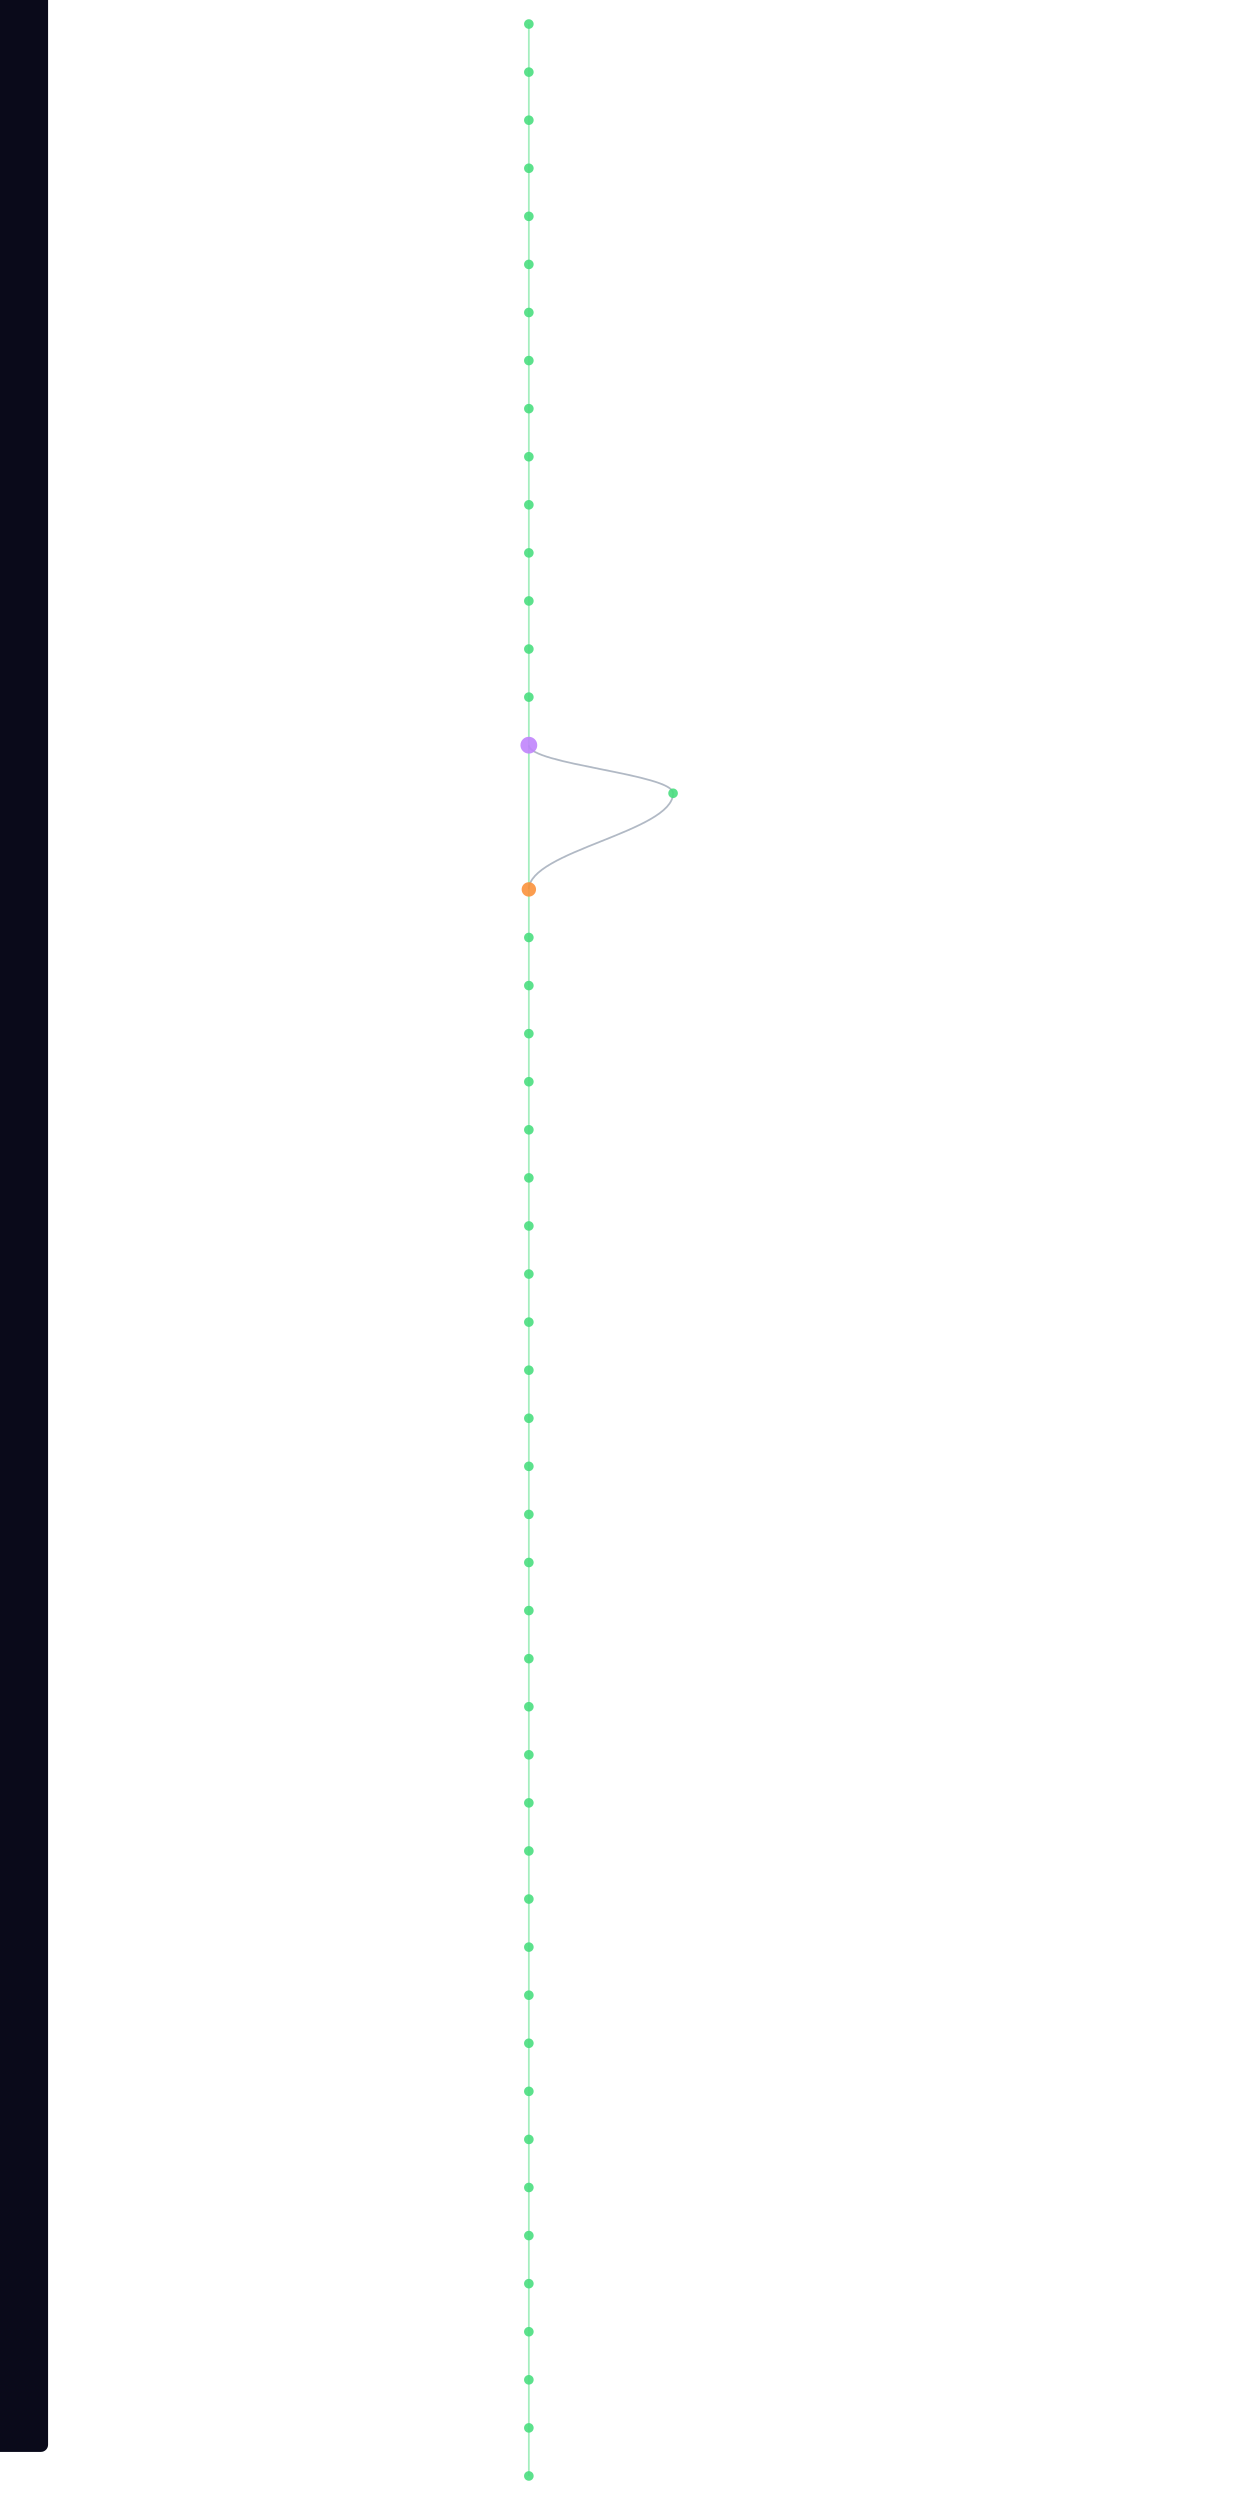
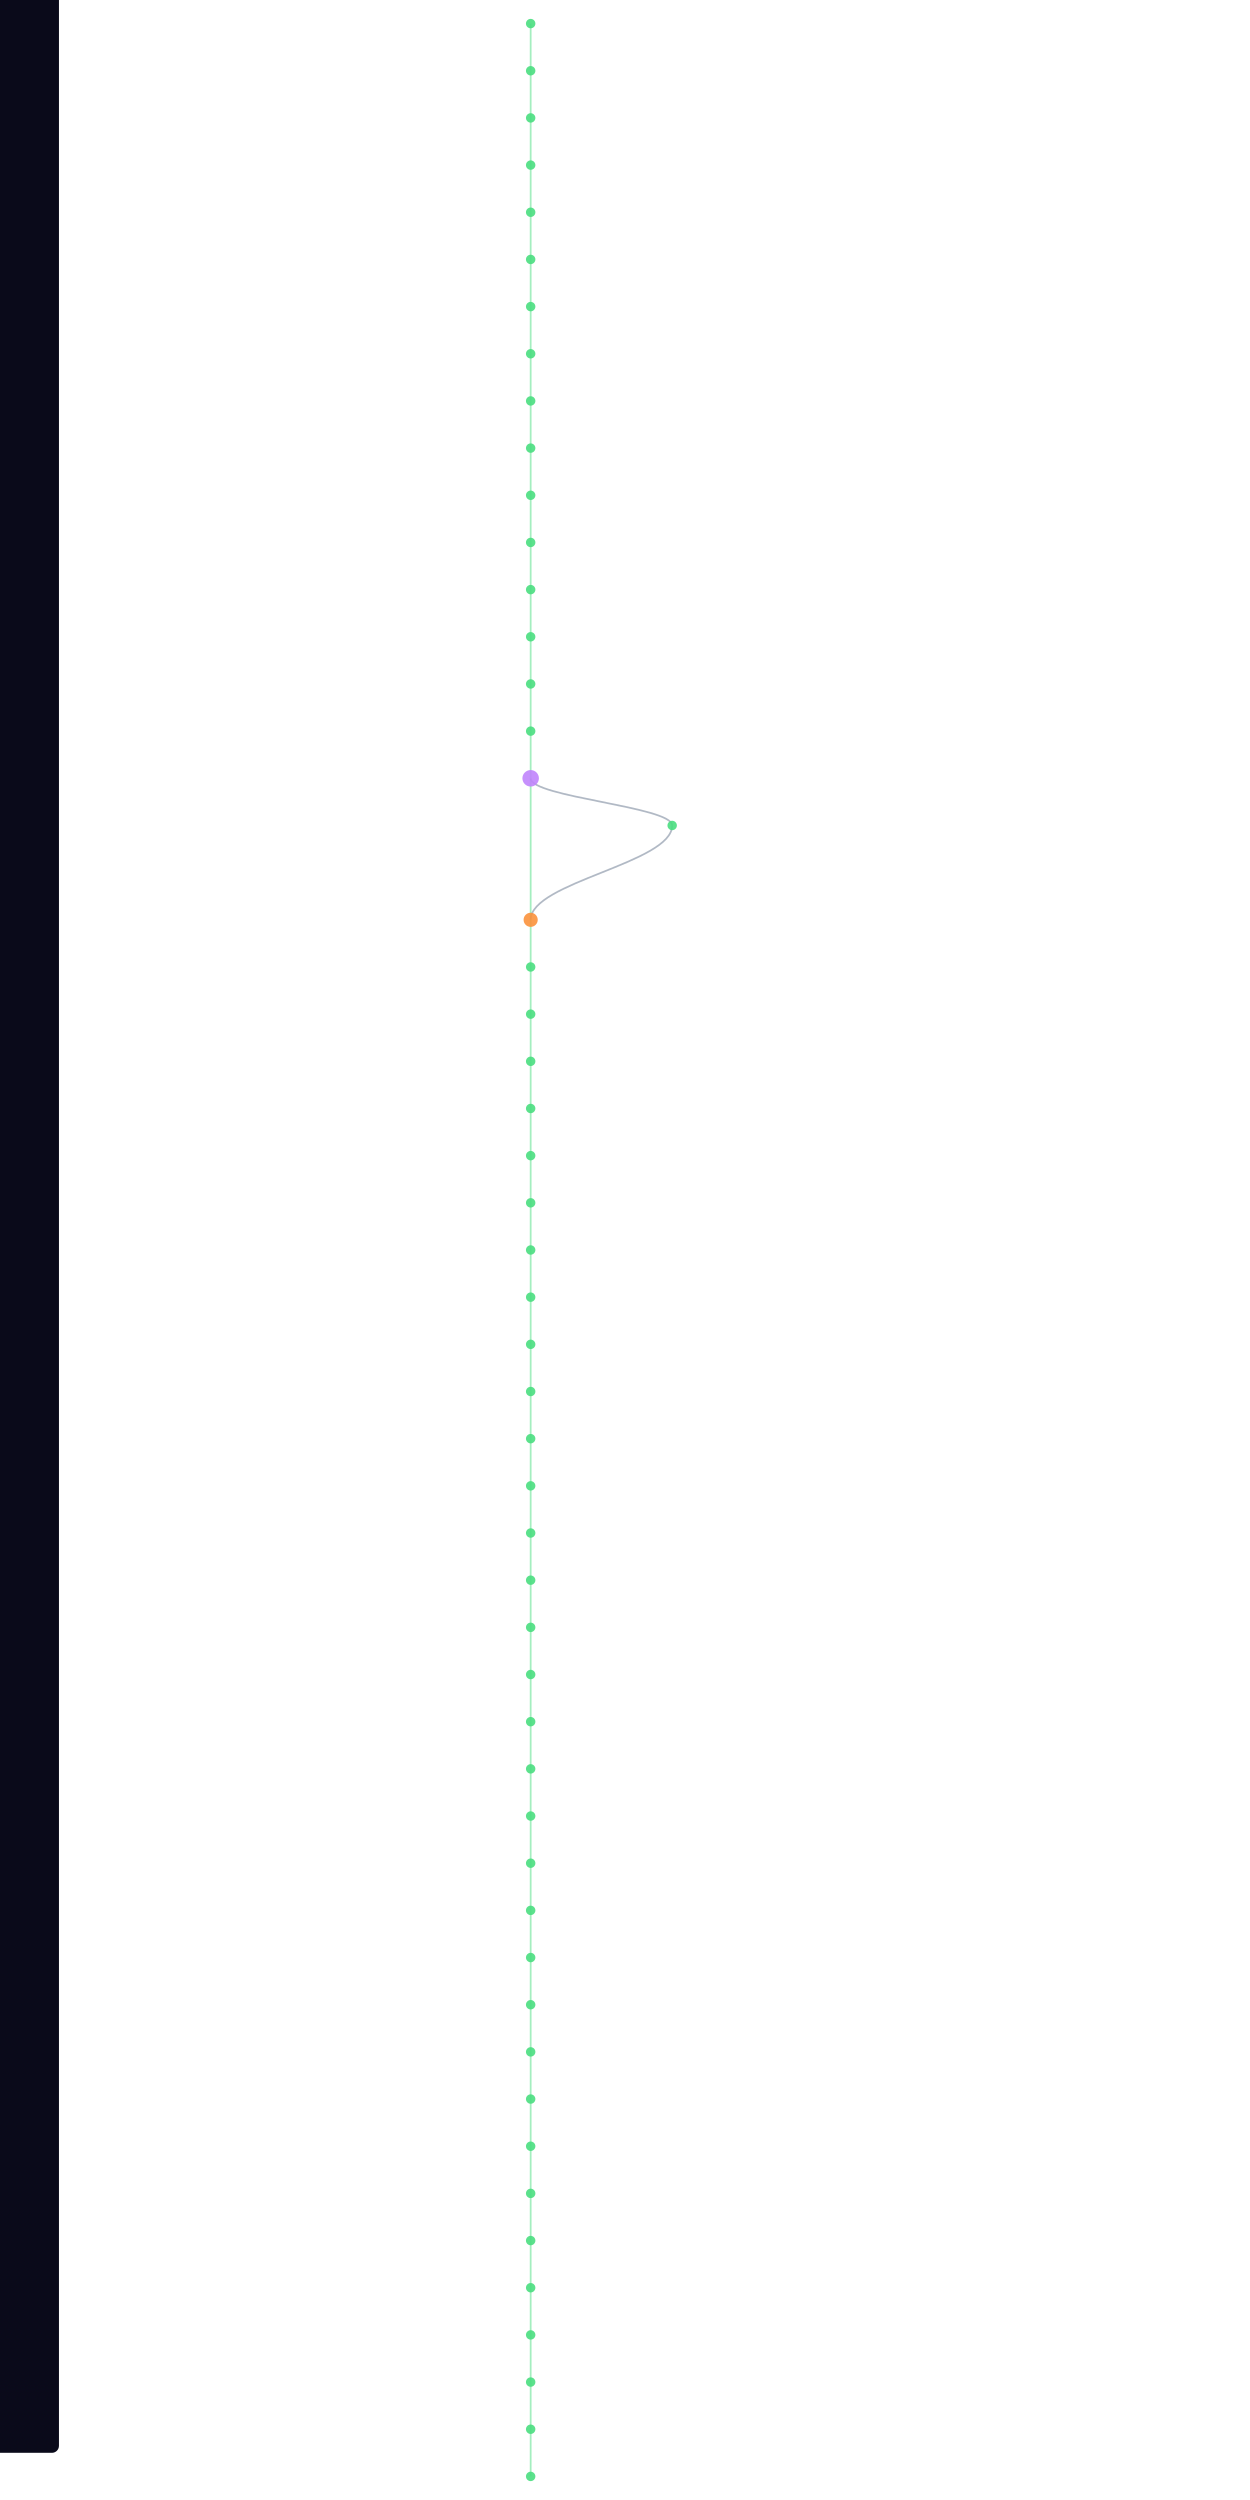
- <svg xmlns="http://www.w3.org/2000/svg" width="300" height="600" viewBox="580 40 200 2080">
+ <svg xmlns="http://www.w3.org/2000/svg" width="300" height="600" viewBox="580 40 200 2120">
  <style>
    @keyframes sway {
      0%   { transform: translateX(0); }
      25%  { transform: translateX(3px); }
      50%  { transform: translateX(-2px); }
      75%  { transform: translateX(4px); }
      100% { transform: translateX(0); }
    }
    .mini-node { animation: sway 4s ease-in-out infinite; }
    .mini-line { stroke-width: 1.5; fill: none; opacity: 0.5; }
  </style>
  <rect width="100%" height="100%" fill="#0a0a1a" rx="6" />
  <g class="mini-node">
    <line class="mini-line" stroke="#4ade80" x1="600" y1="60" x2="600" y2="100" />
    <line class="mini-line" stroke="#4ade80" x1="600" y1="100" x2="600" y2="140" />
    <line class="mini-line" stroke="#4ade80" x1="600" y1="140" x2="600" y2="180" />
    <line class="mini-line" stroke="#4ade80" x1="600" y1="180" x2="600" y2="220" />
    <line class="mini-line" stroke="#4ade80" x1="600" y1="220" x2="600" y2="260" />
    <line class="mini-line" stroke="#4ade80" x1="600" y1="260" x2="600" y2="300" />
    <line class="mini-line" stroke="#4ade80" x1="600" y1="300" x2="600" y2="340" />
    <line class="mini-line" stroke="#4ade80" x1="600" y1="340" x2="600" y2="380" />
    <line class="mini-line" stroke="#4ade80" x1="600" y1="380" x2="600" y2="420" />
    <line class="mini-line" stroke="#4ade80" x1="600" y1="420" x2="600" y2="460" />
    <line class="mini-line" stroke="#4ade80" x1="600" y1="460" x2="600" y2="500" />
    <line class="mini-line" stroke="#4ade80" x1="600" y1="500" x2="600" y2="540" />
    <line class="mini-line" stroke="#4ade80" x1="600" y1="540" x2="600" y2="580" />
    <line class="mini-line" stroke="#4ade80" x1="600" y1="580" x2="600" y2="620" />
    <line class="mini-line" stroke="#4ade80" x1="600" y1="620" x2="600" y2="660" />
-     <line class="mini-line" stroke="#4ade80" x1="600" y1="660" x2="600" y2="780" />
-     <path class="mini-line" stroke="#64748b" d="M 600 660 C 600 676, 720 684, 720 700" />
-     <path class="mini-line" stroke="#64748b" d="M 720 700 C 720 732, 600 748, 600 780" />
-     <line class="mini-line" stroke="#4ade80" x1="600" y1="780" x2="600" y2="820" />
+     <line class="mini-line" stroke="#4ade80" x1="600" y1="660" x2="600" y2="700" />
+     <line class="mini-line" stroke="#4ade80" x1="600" y1="700" x2="600" y2="820" />
+     <path class="mini-line" stroke="#64748b" d="M 600 700 C 600 716, 720 724, 720 740" />
+     <path class="mini-line" stroke="#64748b" d="M 720 740 C 720 772, 600 788, 600 820" />
    <line class="mini-line" stroke="#4ade80" x1="600" y1="820" x2="600" y2="860" />
    <line class="mini-line" stroke="#4ade80" x1="600" y1="860" x2="600" y2="900" />
    <line class="mini-line" stroke="#4ade80" x1="600" y1="900" x2="600" y2="940" />
    <line class="mini-line" stroke="#4ade80" x1="600" y1="940" x2="600" y2="980" />
    <line class="mini-line" stroke="#4ade80" x1="600" y1="980" x2="600" y2="1020" />
    <line class="mini-line" stroke="#4ade80" x1="600" y1="1020" x2="600" y2="1060" />
    <line class="mini-line" stroke="#4ade80" x1="600" y1="1060" x2="600" y2="1100" />
    <line class="mini-line" stroke="#4ade80" x1="600" y1="1100" x2="600" y2="1140" />
    <line class="mini-line" stroke="#4ade80" x1="600" y1="1140" x2="600" y2="1180" />
    <line class="mini-line" stroke="#4ade80" x1="600" y1="1180" x2="600" y2="1220" />
    <line class="mini-line" stroke="#4ade80" x1="600" y1="1220" x2="600" y2="1260" />
    <line class="mini-line" stroke="#4ade80" x1="600" y1="1260" x2="600" y2="1300" />
    <line class="mini-line" stroke="#4ade80" x1="600" y1="1300" x2="600" y2="1340" />
    <line class="mini-line" stroke="#4ade80" x1="600" y1="1340" x2="600" y2="1380" />
    <line class="mini-line" stroke="#4ade80" x1="600" y1="1380" x2="600" y2="1420" />
    <line class="mini-line" stroke="#4ade80" x1="600" y1="1420" x2="600" y2="1460" />
    <line class="mini-line" stroke="#4ade80" x1="600" y1="1460" x2="600" y2="1500" />
    <line class="mini-line" stroke="#4ade80" x1="600" y1="1500" x2="600" y2="1540" />
    <line class="mini-line" stroke="#4ade80" x1="600" y1="1540" x2="600" y2="1580" />
    <line class="mini-line" stroke="#4ade80" x1="600" y1="1580" x2="600" y2="1620" />
    <line class="mini-line" stroke="#4ade80" x1="600" y1="1620" x2="600" y2="1660" />
    <line class="mini-line" stroke="#4ade80" x1="600" y1="1660" x2="600" y2="1700" />
    <line class="mini-line" stroke="#4ade80" x1="600" y1="1700" x2="600" y2="1740" />
    <line class="mini-line" stroke="#4ade80" x1="600" y1="1740" x2="600" y2="1780" />
    <line class="mini-line" stroke="#4ade80" x1="600" y1="1780" x2="600" y2="1820" />
    <line class="mini-line" stroke="#4ade80" x1="600" y1="1820" x2="600" y2="1860" />
    <line class="mini-line" stroke="#4ade80" x1="600" y1="1860" x2="600" y2="1900" />
    <line class="mini-line" stroke="#4ade80" x1="600" y1="1900" x2="600" y2="1940" />
    <line class="mini-line" stroke="#4ade80" x1="600" y1="1940" x2="600" y2="1980" />
    <line class="mini-line" stroke="#4ade80" x1="600" y1="1980" x2="600" y2="2020" />
    <line class="mini-line" stroke="#4ade80" x1="600" y1="2020" x2="600" y2="2060" />
    <line class="mini-line" stroke="#4ade80" x1="600" y1="2060" x2="600" y2="2100" />
+     <line class="mini-line" stroke="#4ade80" x1="600" y1="2100" x2="600" y2="2140" />
    <circle cx="600" cy="60" r="4" fill="#4ade80" opacity="0.9" />
    <circle cx="600" cy="100" r="4" fill="#4ade80" opacity="0.9" />
    <circle cx="600" cy="140" r="4" fill="#4ade80" opacity="0.9" />
    <circle cx="600" cy="180" r="4" fill="#4ade80" opacity="0.9" />
    <circle cx="600" cy="220" r="4" fill="#4ade80" opacity="0.9" />
    <circle cx="600" cy="260" r="4" fill="#4ade80" opacity="0.9" />
    <circle cx="600" cy="300" r="4" fill="#4ade80" opacity="0.9" />
    <circle cx="600" cy="340" r="4" fill="#4ade80" opacity="0.9" />
    <circle cx="600" cy="380" r="4" fill="#4ade80" opacity="0.9" />
    <circle cx="600" cy="420" r="4" fill="#4ade80" opacity="0.9" />
    <circle cx="600" cy="460" r="4" fill="#4ade80" opacity="0.9" />
    <circle cx="600" cy="500" r="4" fill="#4ade80" opacity="0.9" />
    <circle cx="600" cy="540" r="4" fill="#4ade80" opacity="0.9" />
    <circle cx="600" cy="580" r="4" fill="#4ade80" opacity="0.9" />
    <circle cx="600" cy="620" r="4" fill="#4ade80" opacity="0.9" />
-     <circle cx="600" cy="660" r="7" fill="#c084fc" opacity="0.9" />
-     <circle cx="720" cy="700" r="4" fill="#4ade80" opacity="0.9" />
-     <circle cx="600" cy="780" r="6" fill="#fb923c" opacity="0.9" />
-     <circle cx="600" cy="820" r="4" fill="#4ade80" opacity="0.9" />
+     <circle cx="600" cy="660" r="4" fill="#4ade80" opacity="0.9" />
+     <circle cx="600" cy="700" r="7" fill="#c084fc" opacity="0.9" />
+     <circle cx="720" cy="740" r="4" fill="#4ade80" opacity="0.9" />
+     <circle cx="600" cy="820" r="6" fill="#fb923c" opacity="0.9" />
    <circle cx="600" cy="860" r="4" fill="#4ade80" opacity="0.9" />
    <circle cx="600" cy="900" r="4" fill="#4ade80" opacity="0.9" />
    <circle cx="600" cy="940" r="4" fill="#4ade80" opacity="0.9" />
    <circle cx="600" cy="980" r="4" fill="#4ade80" opacity="0.9" />
    <circle cx="600" cy="1020" r="4" fill="#4ade80" opacity="0.9" />
    <circle cx="600" cy="1060" r="4" fill="#4ade80" opacity="0.9" />
    <circle cx="600" cy="1100" r="4" fill="#4ade80" opacity="0.9" />
    <circle cx="600" cy="1140" r="4" fill="#4ade80" opacity="0.9" />
    <circle cx="600" cy="1180" r="4" fill="#4ade80" opacity="0.9" />
    <circle cx="600" cy="1220" r="4" fill="#4ade80" opacity="0.9" />
    <circle cx="600" cy="1260" r="4" fill="#4ade80" opacity="0.9" />
    <circle cx="600" cy="1300" r="4" fill="#4ade80" opacity="0.9" />
    <circle cx="600" cy="1340" r="4" fill="#4ade80" opacity="0.9" />
    <circle cx="600" cy="1380" r="4" fill="#4ade80" opacity="0.9" />
    <circle cx="600" cy="1420" r="4" fill="#4ade80" opacity="0.9" />
    <circle cx="600" cy="1460" r="4" fill="#4ade80" opacity="0.9" />
    <circle cx="600" cy="1500" r="4" fill="#4ade80" opacity="0.9" />
    <circle cx="600" cy="1540" r="4" fill="#4ade80" opacity="0.9" />
    <circle cx="600" cy="1580" r="4" fill="#4ade80" opacity="0.9" />
    <circle cx="600" cy="1620" r="4" fill="#4ade80" opacity="0.9" />
    <circle cx="600" cy="1660" r="4" fill="#4ade80" opacity="0.9" />
    <circle cx="600" cy="1700" r="4" fill="#4ade80" opacity="0.9" />
    <circle cx="600" cy="1740" r="4" fill="#4ade80" opacity="0.9" />
    <circle cx="600" cy="1780" r="4" fill="#4ade80" opacity="0.9" />
    <circle cx="600" cy="1820" r="4" fill="#4ade80" opacity="0.9" />
    <circle cx="600" cy="1860" r="4" fill="#4ade80" opacity="0.9" />
    <circle cx="600" cy="1900" r="4" fill="#4ade80" opacity="0.9" />
    <circle cx="600" cy="1940" r="4" fill="#4ade80" opacity="0.9" />
    <circle cx="600" cy="1980" r="4" fill="#4ade80" opacity="0.9" />
    <circle cx="600" cy="2020" r="4" fill="#4ade80" opacity="0.9" />
    <circle cx="600" cy="2060" r="4" fill="#4ade80" opacity="0.9" />
    <circle cx="600" cy="2100" r="4" fill="#4ade80" opacity="0.9" />
+     <circle cx="600" cy="2140" r="4" fill="#4ade80" opacity="0.9" />
  </g>
</svg>
